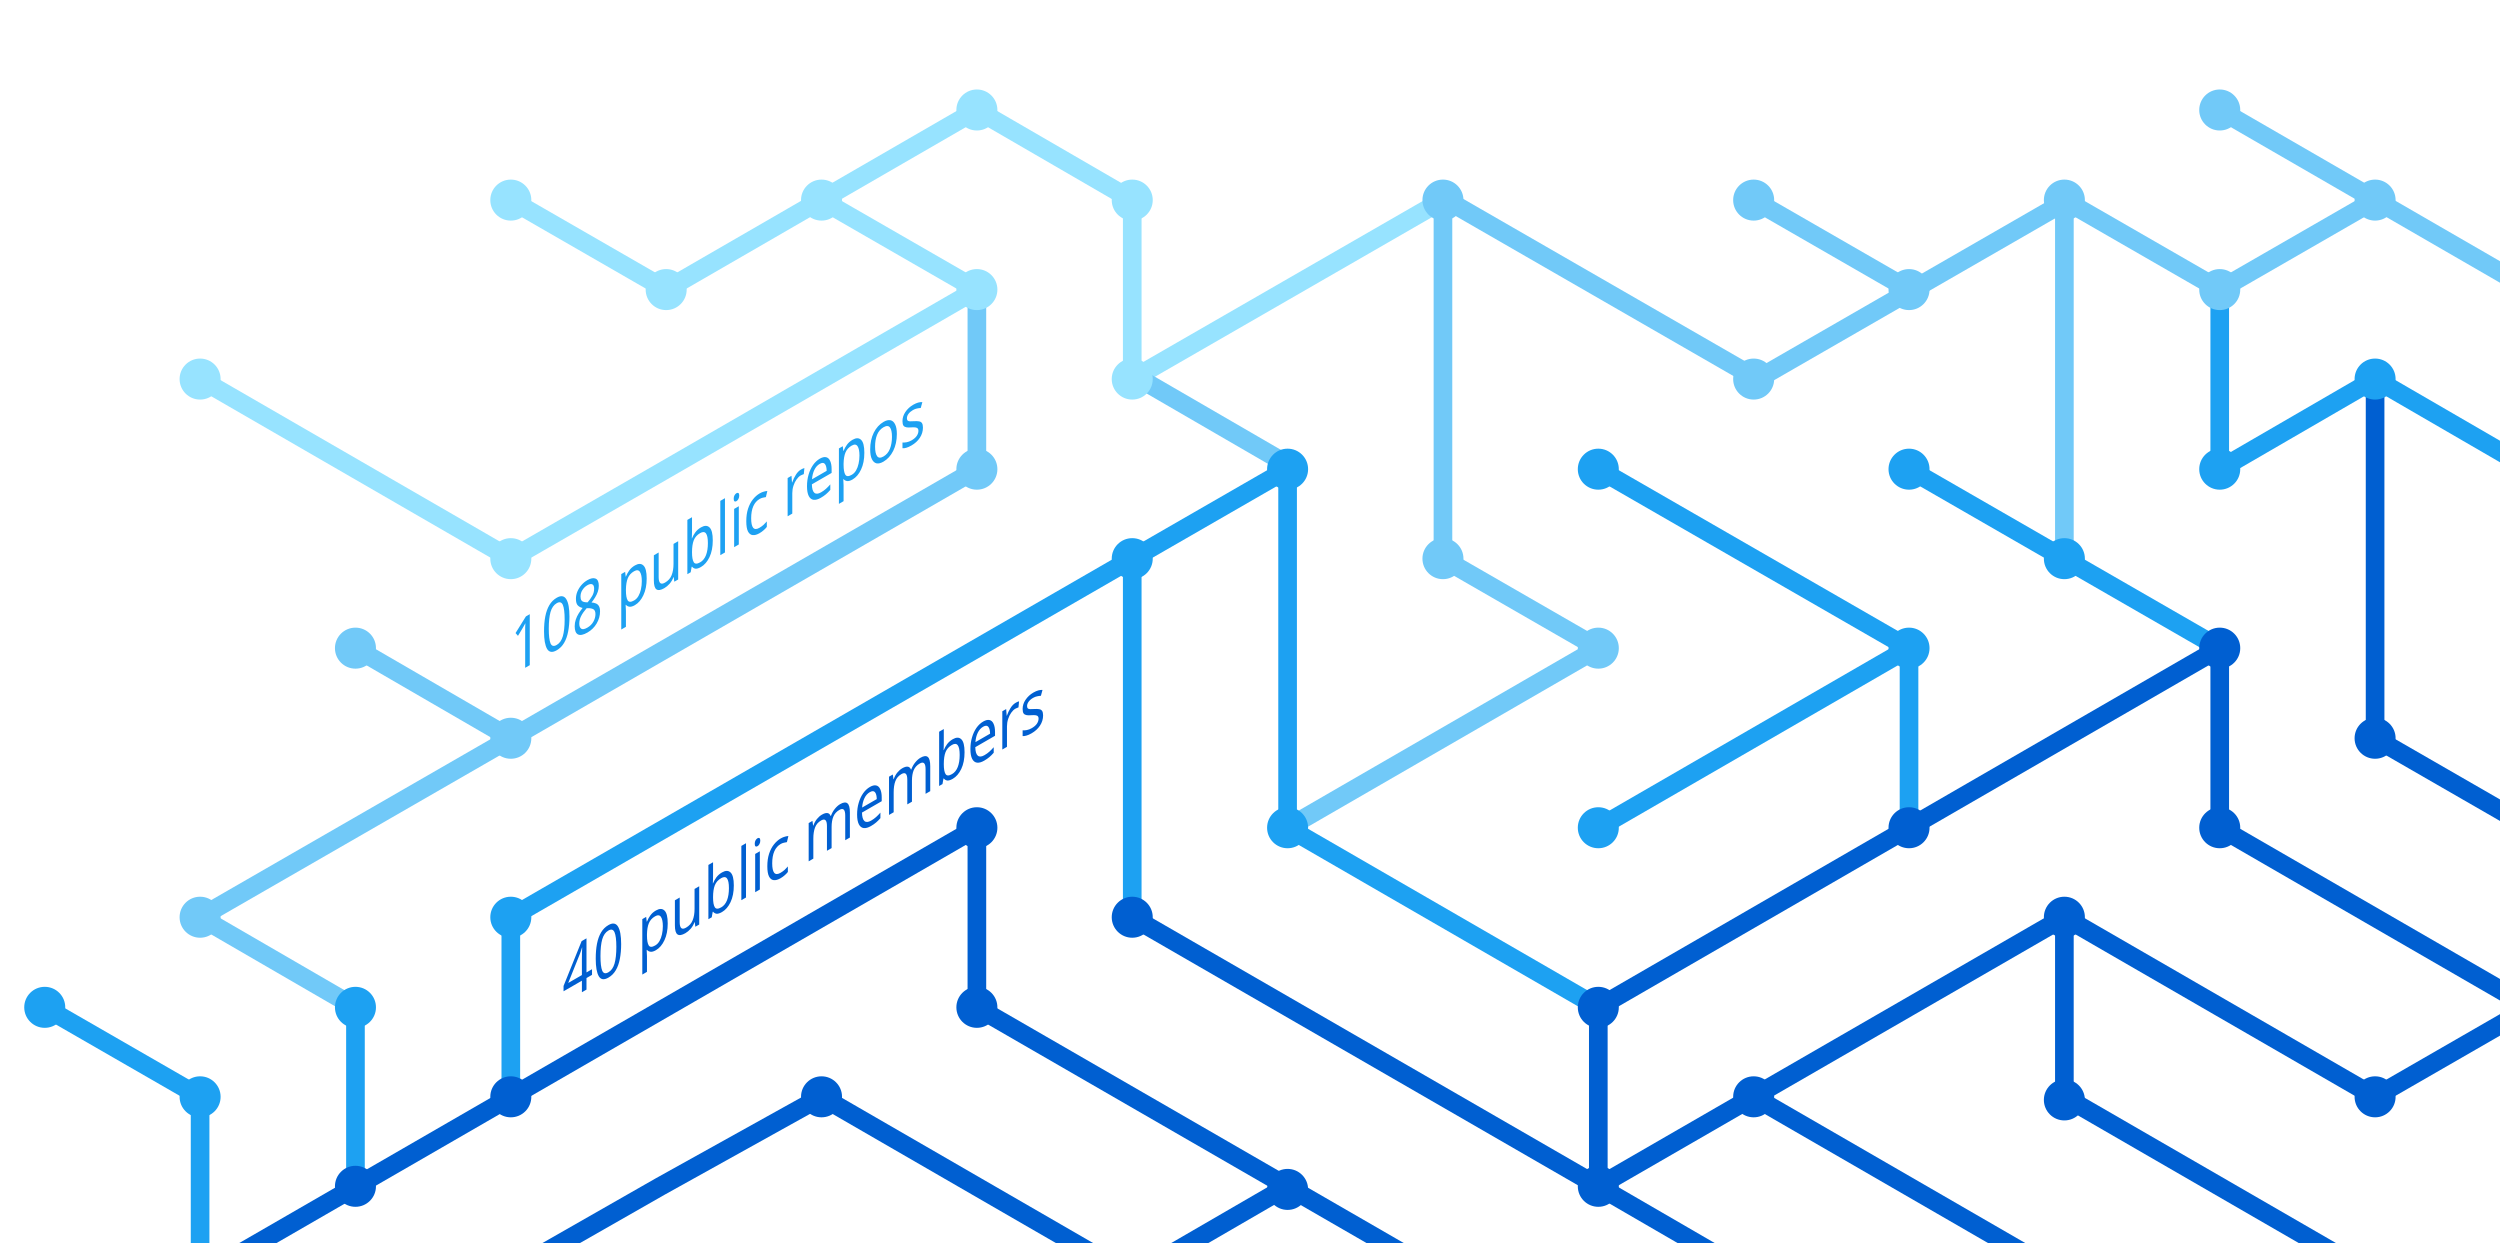
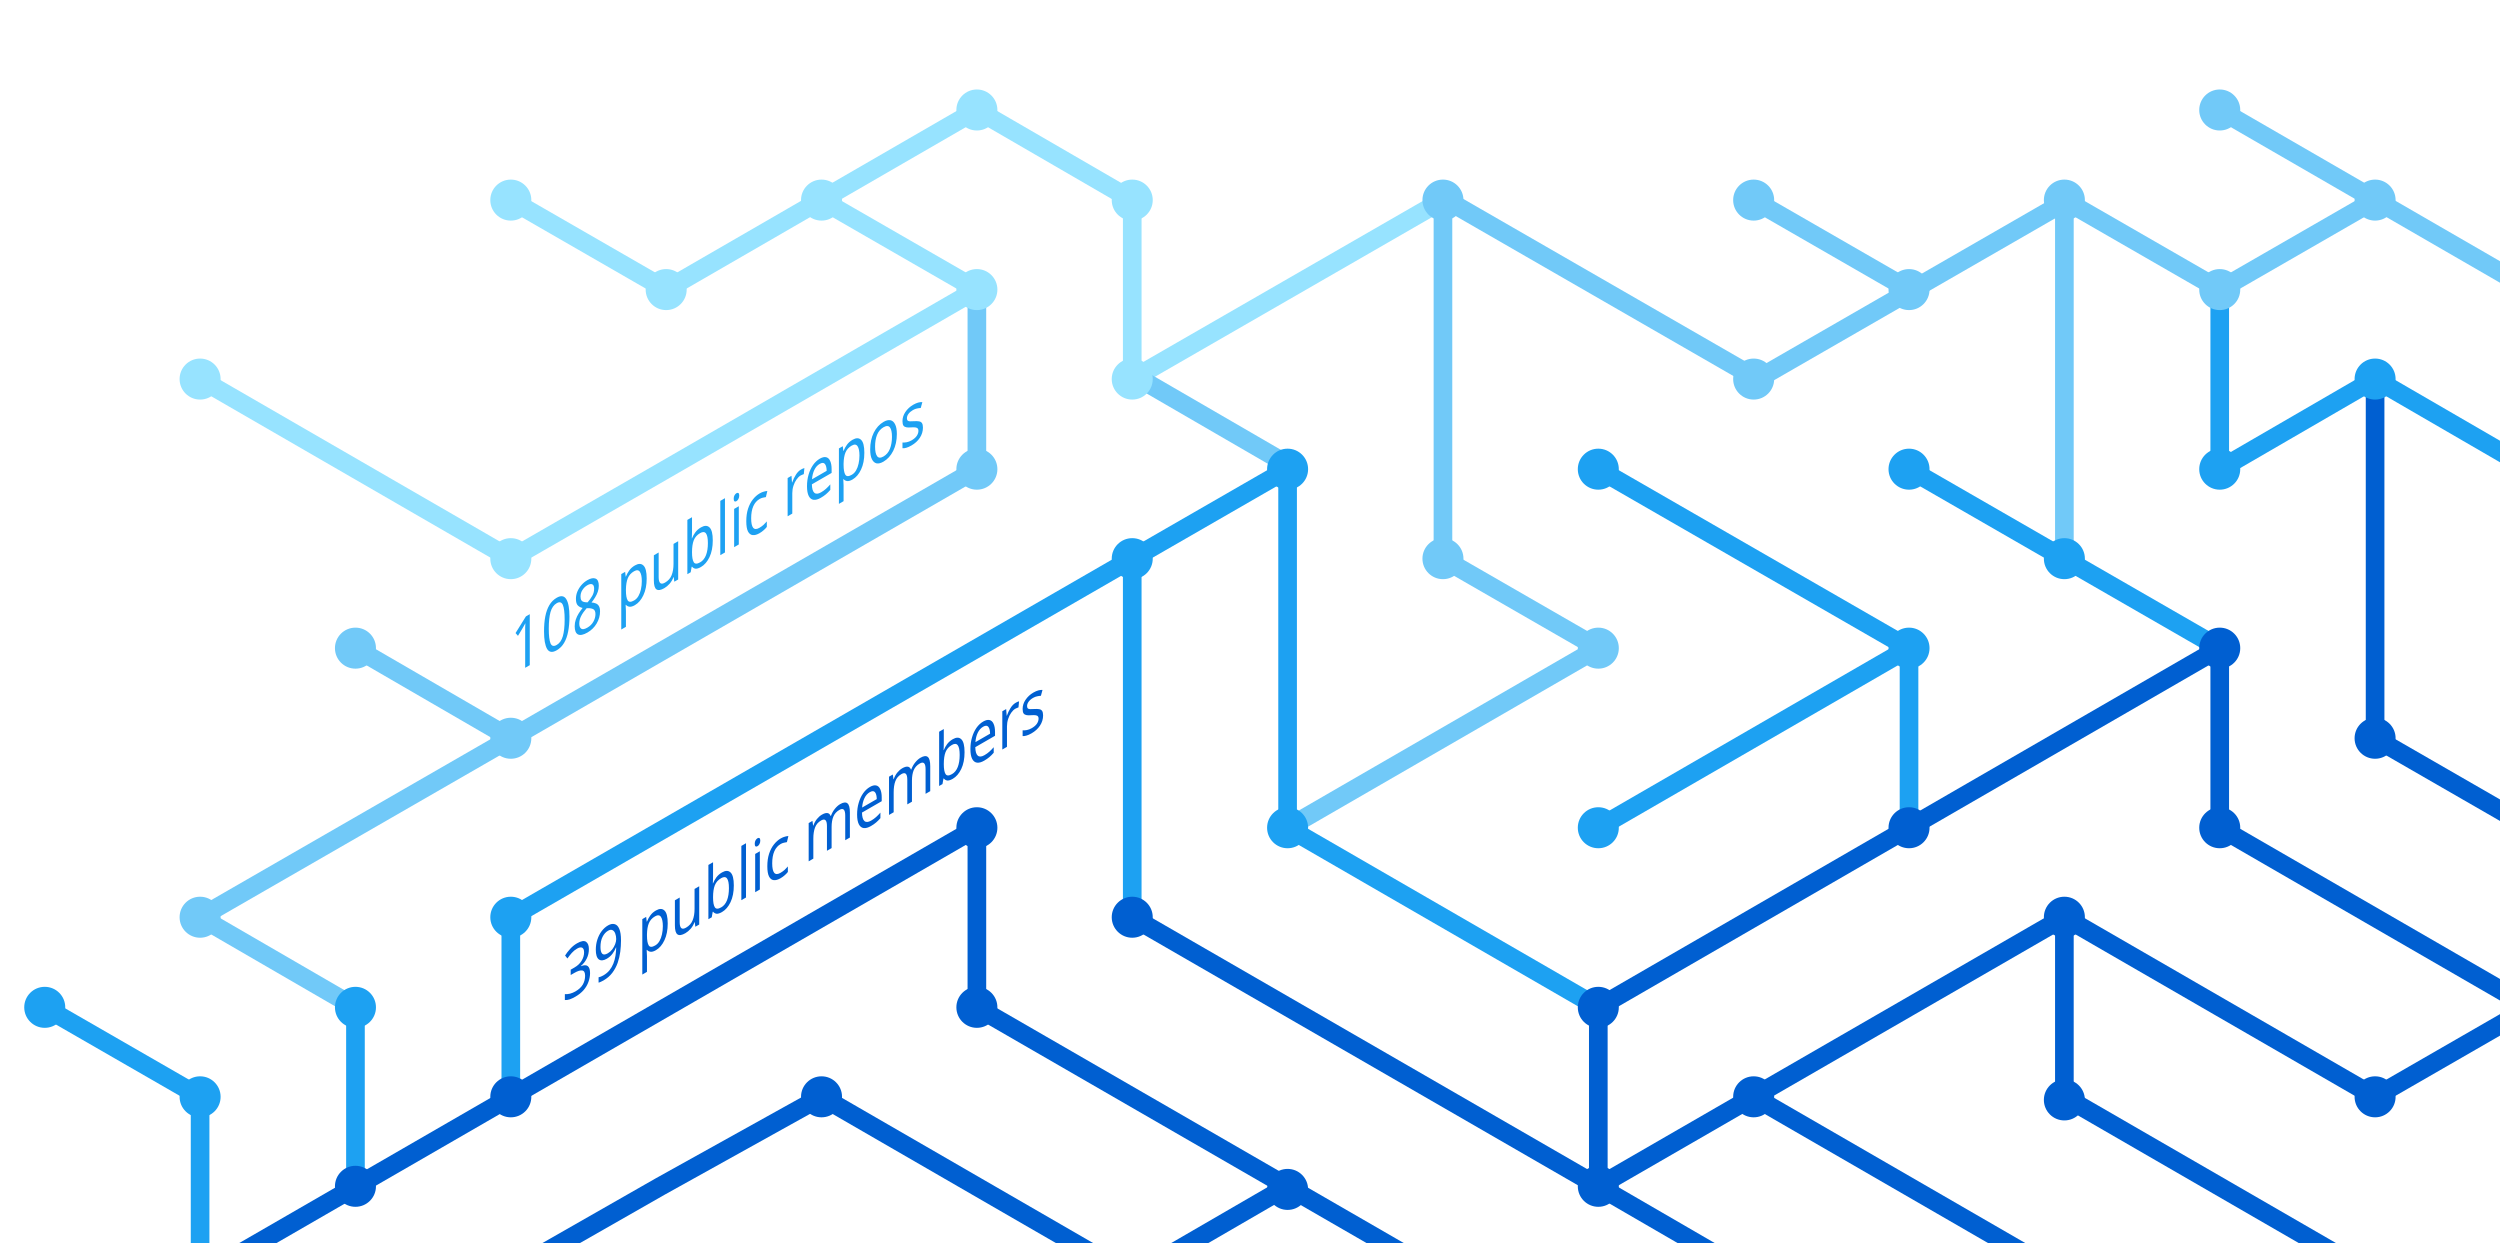
<svg xmlns="http://www.w3.org/2000/svg" version="1.1" x="0px" y="0px" viewBox="0 0 402.3 200" style="enable-background:new 0 0 402.3 200;" xml:space="preserve">
  <style type="text/css">
	.st0{display:none;}
	.st1{fill:none;stroke:#005FD1;stroke-width:3;stroke-miterlimit:10;}
	.st2{fill:none;stroke:#1DA1F2;stroke-width:3;stroke-miterlimit:10;}
	.st3{fill:none;stroke:#FBAD1B;stroke-width:3;stroke-miterlimit:10;}
	.st4{fill:none;stroke:#71C9F8;stroke-width:3;stroke-miterlimit:10;}
	.st5{fill:none;stroke:#199855;stroke-width:3;stroke-miterlimit:10;}
	.st6{fill:none;stroke:#000000;stroke-width:3;stroke-miterlimit:10;}
	.st7{fill:none;stroke:#97E3FF;stroke-width:3;stroke-miterlimit:10;}
	.st8{fill:none;stroke:#70C5DC;stroke-width:3;stroke-miterlimit:10;}
	.st9{fill:none;stroke:#DF235F;stroke-miterlimit:10;}
	.st10{fill:#1A5CA7;}
	.st11{fill:#1DA1F2;}
	.st12{fill:#97E3FF;}
	.st13{fill:#71C9F8;}
	.st14{fill:#005FD1;}
	.st15{font-family:'HelveticaNeue-Bold';}
	.st16{font-size:11.5px;}
</style>
  <g id="guides" class="st0">
</g>
  <g id="lines">
    <polyline class="st1" points="382.2,205.4 332.2,176.5 332.2,147.6  " />
    <polyline class="st1" points="357.2,104.3 357.2,133.2 407.2,162.1  " />
    <line class="st2" x1="307.2" y1="104.3" x2="257.2" y2="133.2" />
    <line class="st1" x1="332.2" y1="205.4" x2="282.2" y2="176.5" />
    <polyline class="st4" points="157.2,46.6 157.2,75.5 82.2,118.8 32.2,147.6 57.2,162.1  " />
    <polyline class="st2" points="82.2,176.5 82.2,147.6 182.2,89.9 182.2,147.6  " />
    <polyline class="st1" points="207.2,190.9 182.2,205.4 132.2,176.5 106.3,190.9 80.9,205.4  " />
    <polyline class="st1" points="32.2,205.4 157.2,133.2 157.2,162.1 232.2,205.4  " />
    <line class="st2" x1="307.2" y1="133.2" x2="307.2" y2="104.3" />
    <polyline class="st2" points="257.2,162.1 207.2,133.2 207.2,75.5 182.2,89.9  " />
    <polyline class="st7" points="32.2,61 82.2,89.9 107.2,75.5 157.2,46.6 132.2,32.2  " />
    <line class="st4" x1="57.2" y1="104.3" x2="82.2" y2="118.8" />
    <polyline class="st4" points="207.2,133.2 257.2,104.3 232.2,89.9 232.2,32.2  " />
    <polyline class="st1" points="407.2,162.1 382.2,176.5 332.2,147.6 257.2,190.9  " />
    <line class="st4" x1="282.2" y1="32.2" x2="307.2" y2="46.6" />
    <polyline class="st7" points="232.2,32.2 182.2,61 182.2,32.2 157.2,17.7 107.2,46.6 82.2,32.2  " />
    <line class="st1" x1="257.2" y1="162.1" x2="257.2" y2="190.9" />
    <line class="st1" x1="257.2" y1="190.9" x2="282.2" y2="205.4" />
    <line class="st2" x1="257.2" y1="75.5" x2="307.2" y2="104.3" />
    <line class="st4" x1="407.2" y1="46.6" x2="357.2" y2="17.7" />
    <polyline class="st2" points="307.2,75.5 332.2,89.9 357.2,104.3  " />
    <line class="st4" x1="332.2" y1="32.2" x2="332.2" y2="89.9" />
    <polyline class="st2" points="407.2,75.5 382.2,61 357.2,75.5 357.2,46.6  " />
    <polyline class="st1" points="382.2,61 382.2,118.8 407.2,133.2  " />
    <line class="st1" x1="257.2" y1="162.1" x2="357.2" y2="104.3" />
    <line class="st4" x1="183.5" y1="61" x2="208.5" y2="75.5" />
    <line class="st2" x1="57.2" y1="162.1" x2="57.2" y2="191.4" />
    <polyline class="st4" points="332.2,32.2 357.2,46.6 382.2,32.2  " />
    <polyline class="st4" points="332.8,32.2 282.8,61 232.8,32.2  " />
    <line class="st1" x1="182.2" y1="147.6" x2="257.2" y2="190.9" />
    <polyline class="st2" points="32.2,205.4 32.2,176.5 7.2,162.1  " />
  </g>
  <g id="circles">
    <circle class="st11" cx="32.2" cy="176.5" r="3.3" />
    <circle class="st12" cx="132.2" cy="32.2" r="3.3" />
    <circle class="st12" cx="107.2" cy="46.6" r="3.3" />
    <circle class="st12" cx="82.2" cy="32.2" r="3.3" />
    <circle class="st13" cx="232.2" cy="32.2" r="3.3" />
    <circle class="st12" cx="182.2" cy="61" r="3.3" />
    <circle class="st11" cx="182.2" cy="89.9" r="3.3" />
    <circle class="st12" cx="157.2" cy="46.6" r="3.3" />
    <circle class="st11" cx="207.2" cy="75.5" r="3.3" />
    <circle class="st13" cx="82.2" cy="118.8" r="3.3" />
    <circle class="st12" cx="32.2" cy="61" r="3.3" />
    <circle class="st13" cx="57.2" cy="104.3" r="3.3" />
    <circle class="st14" cx="82.2" cy="176.5" r="3.3" />
    <circle class="st14" cx="57.2" cy="190.9" r="3.3" />
    <circle class="st14" cx="207.2" cy="191.4" r="3.3" />
    <circle class="st11" cx="257.2" cy="133.2" r="3.3" />
    <circle class="st11" cx="257.2" cy="75.5" r="3.3" />
    <circle class="st13" cx="282.2" cy="32.2" r="3.3" />
    <circle class="st11" cx="307.2" cy="104.3" r="3.3" />
    <circle class="st13" cx="307.2" cy="46.6" r="3.3" />
    <circle class="st14" cx="257.2" cy="190.9" r="3.3" />
    <circle class="st11" cx="207.2" cy="133.2" r="3.3" />
    <circle class="st14" cx="257.2" cy="162.1" r="3.3" />
    <circle class="st14" cx="282.2" cy="176.5" r="3.3" />
    <circle class="st14" cx="307.2" cy="133.2" r="3.3" />
    <circle class="st13" cx="32.2" cy="147.6" r="3.3" />
    <circle class="st11" cx="82.2" cy="147.6" r="3.3" />
    <circle class="st14" cx="132.2" cy="176.5" r="3.3" />
    <circle class="st13" cx="232.2" cy="89.9" r="3.3" />
    <circle class="st13" cx="157.2" cy="75.5" r="3.3" />
    <circle class="st14" cx="182.2" cy="147.6" r="3.3" />
    <circle class="st14" cx="157.2" cy="133.2" r="3.3" />
    <circle class="st14" cx="157.2" cy="162.1" r="3.3" />
    <circle class="st13" cx="257.2" cy="104.3" r="3.3" />
    <circle class="st13" cx="282.2" cy="61" r="3.3" />
    <circle class="st12" cx="182.2" cy="32.2" r="3.3" />
    <circle class="st12" cx="157.2" cy="17.7" r="3.3" />
    <circle class="st12" cx="82.2" cy="89.9" r="3.3" />
    <circle class="st11" cx="57.2" cy="162.1" r="3.3" />
    <circle class="st14" cx="332.2" cy="147.6" r="3.3" />
    <circle class="st14" cx="332.2" cy="177" r="3.3" />
    <circle class="st14" cx="357.2" cy="104.3" r="3.3" />
    <circle class="st11" cx="307.2" cy="75.5" r="3.3" />
    <circle class="st14" cx="357.2" cy="133.2" r="3.3" />
    <circle class="st11" cx="332.2" cy="89.9" r="3.3" />
    <circle class="st13" cx="332.2" cy="32.2" r="3.3" />
    <circle class="st13" cx="357.2" cy="17.7" r="3.3" />
    <circle class="st13" cx="357.2" cy="46.6" r="3.3" />
    <circle class="st13" cx="382.2" cy="32.2" r="3.3" />
    <circle class="st11" cx="357.2" cy="75.5" r="3.3" />
    <circle class="st11" cx="382.2" cy="61" r="3.3" />
    <circle class="st14" cx="382.2" cy="118.8" r="3.3" />
    <circle class="st14" cx="382.2" cy="176.5" r="3.3" />
    <circle class="st11" cx="7.2" cy="162.1" r="3.3" />
  </g>
  <g id="text">
-     <text transform="matrix(0.75 -0.433 0 1 90.5106 161.479)" class="st14 st15 st16">40 public members</text>
+     <text transform="matrix(0.75 -0.433 0 1 90.5106 161.479)" class="st14 st15 st16">39 public members</text>
    <text transform="matrix(0.75 -0.433 0 1 82.1912 108.8037)" class="st11 st15 st16">108 public repos</text>
  </g>
</svg>
